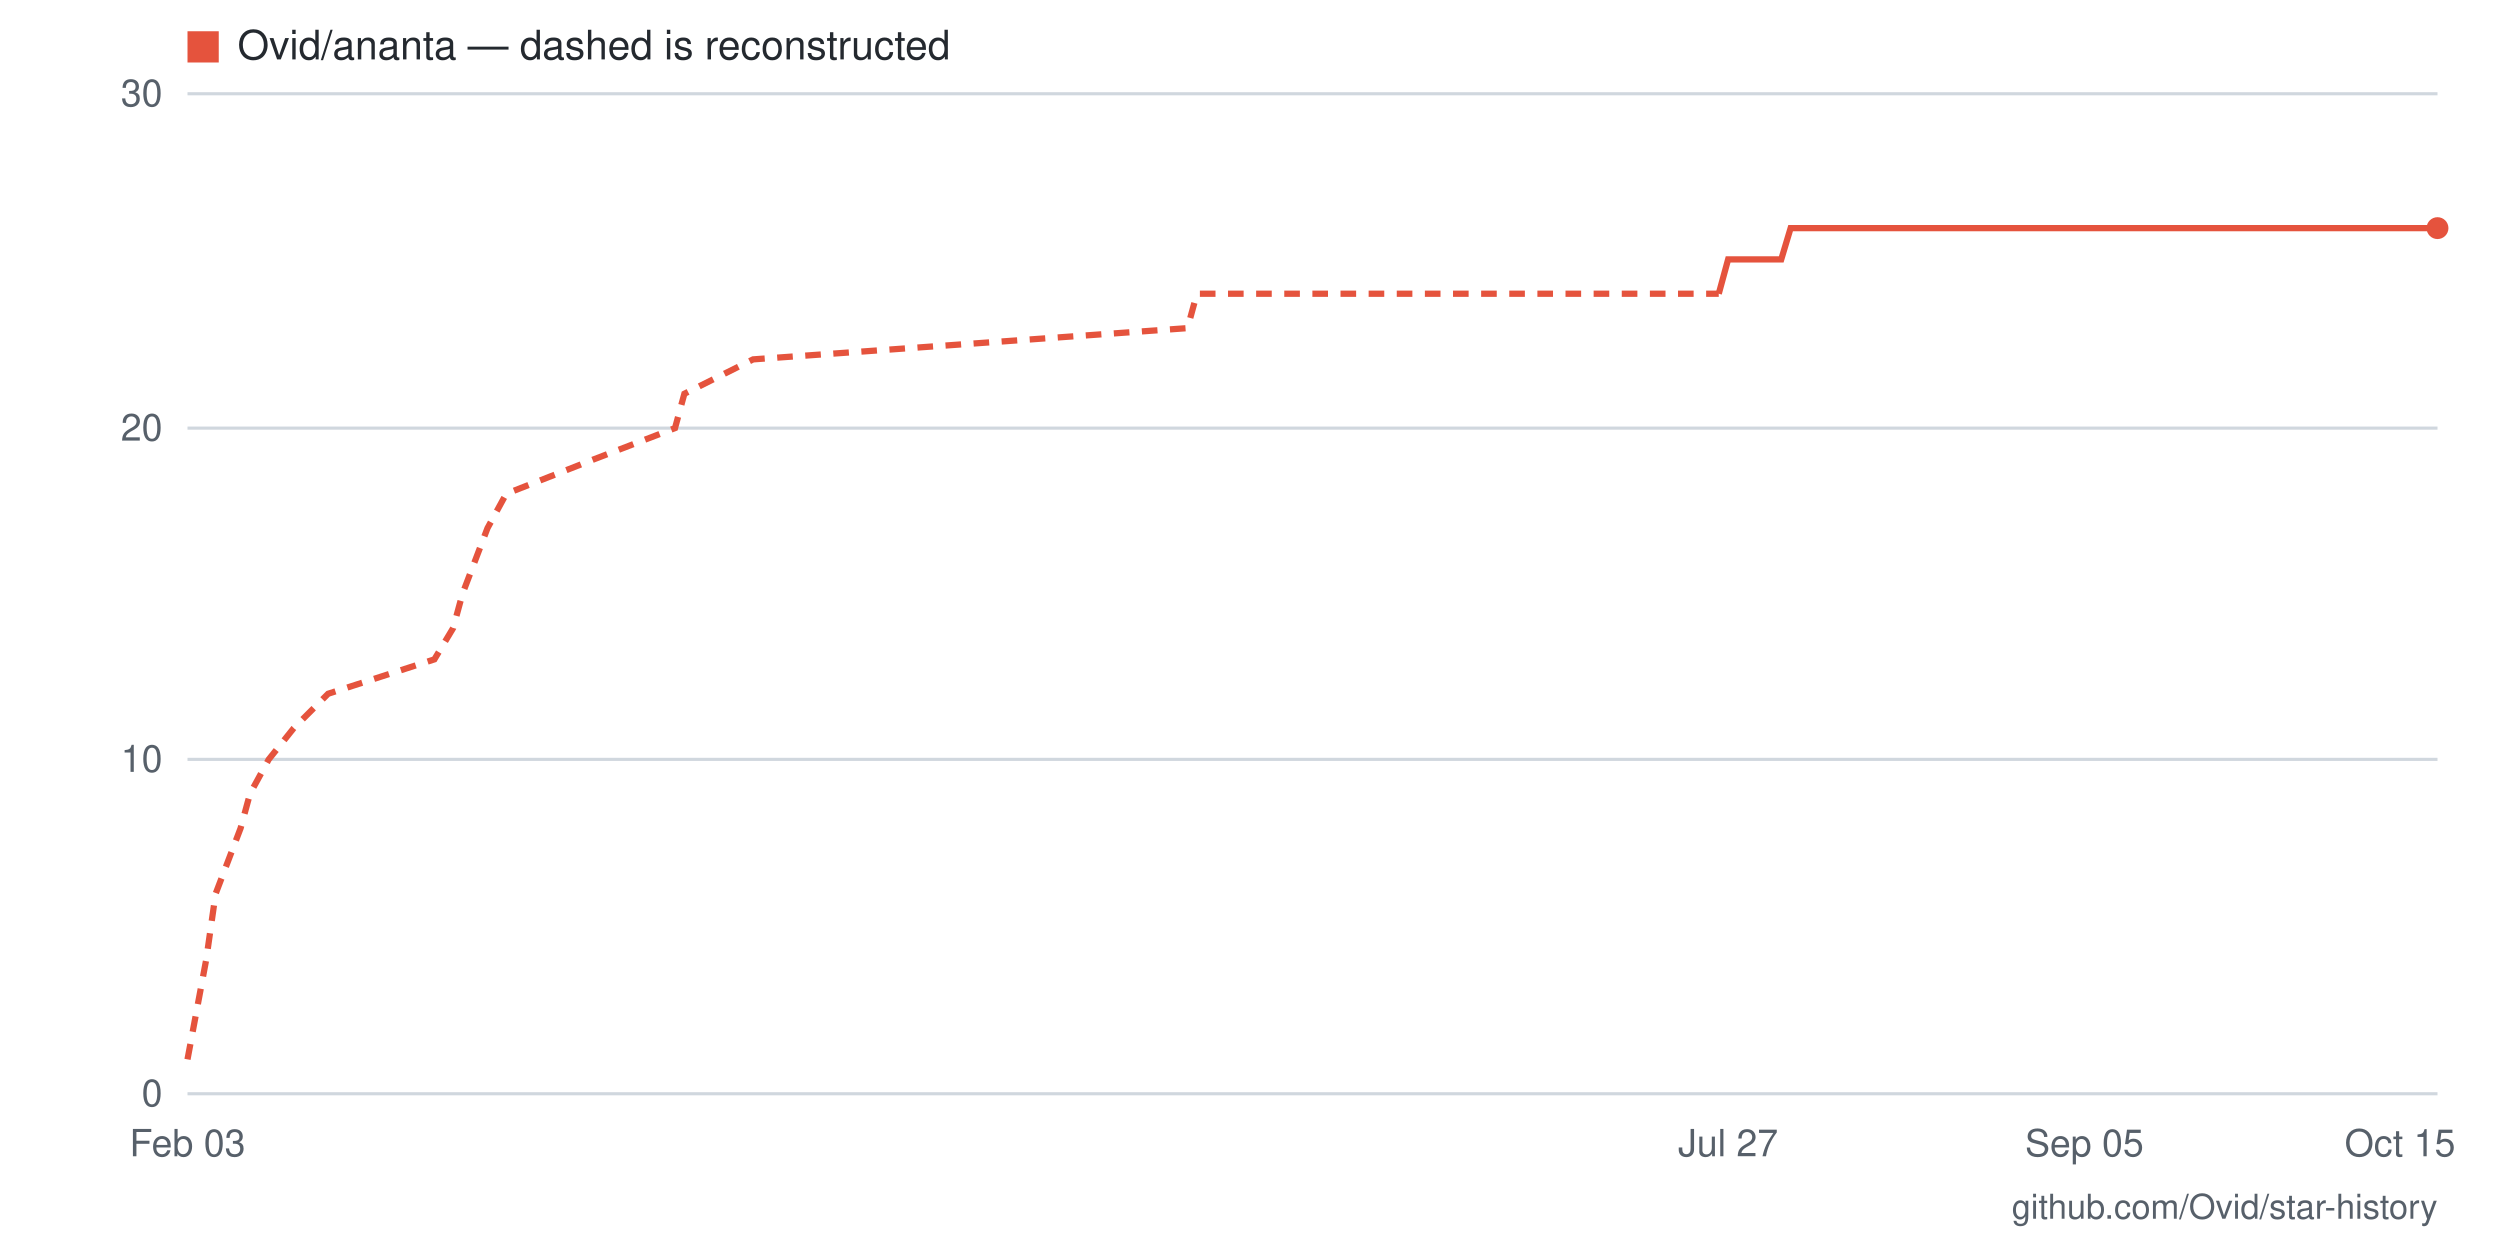
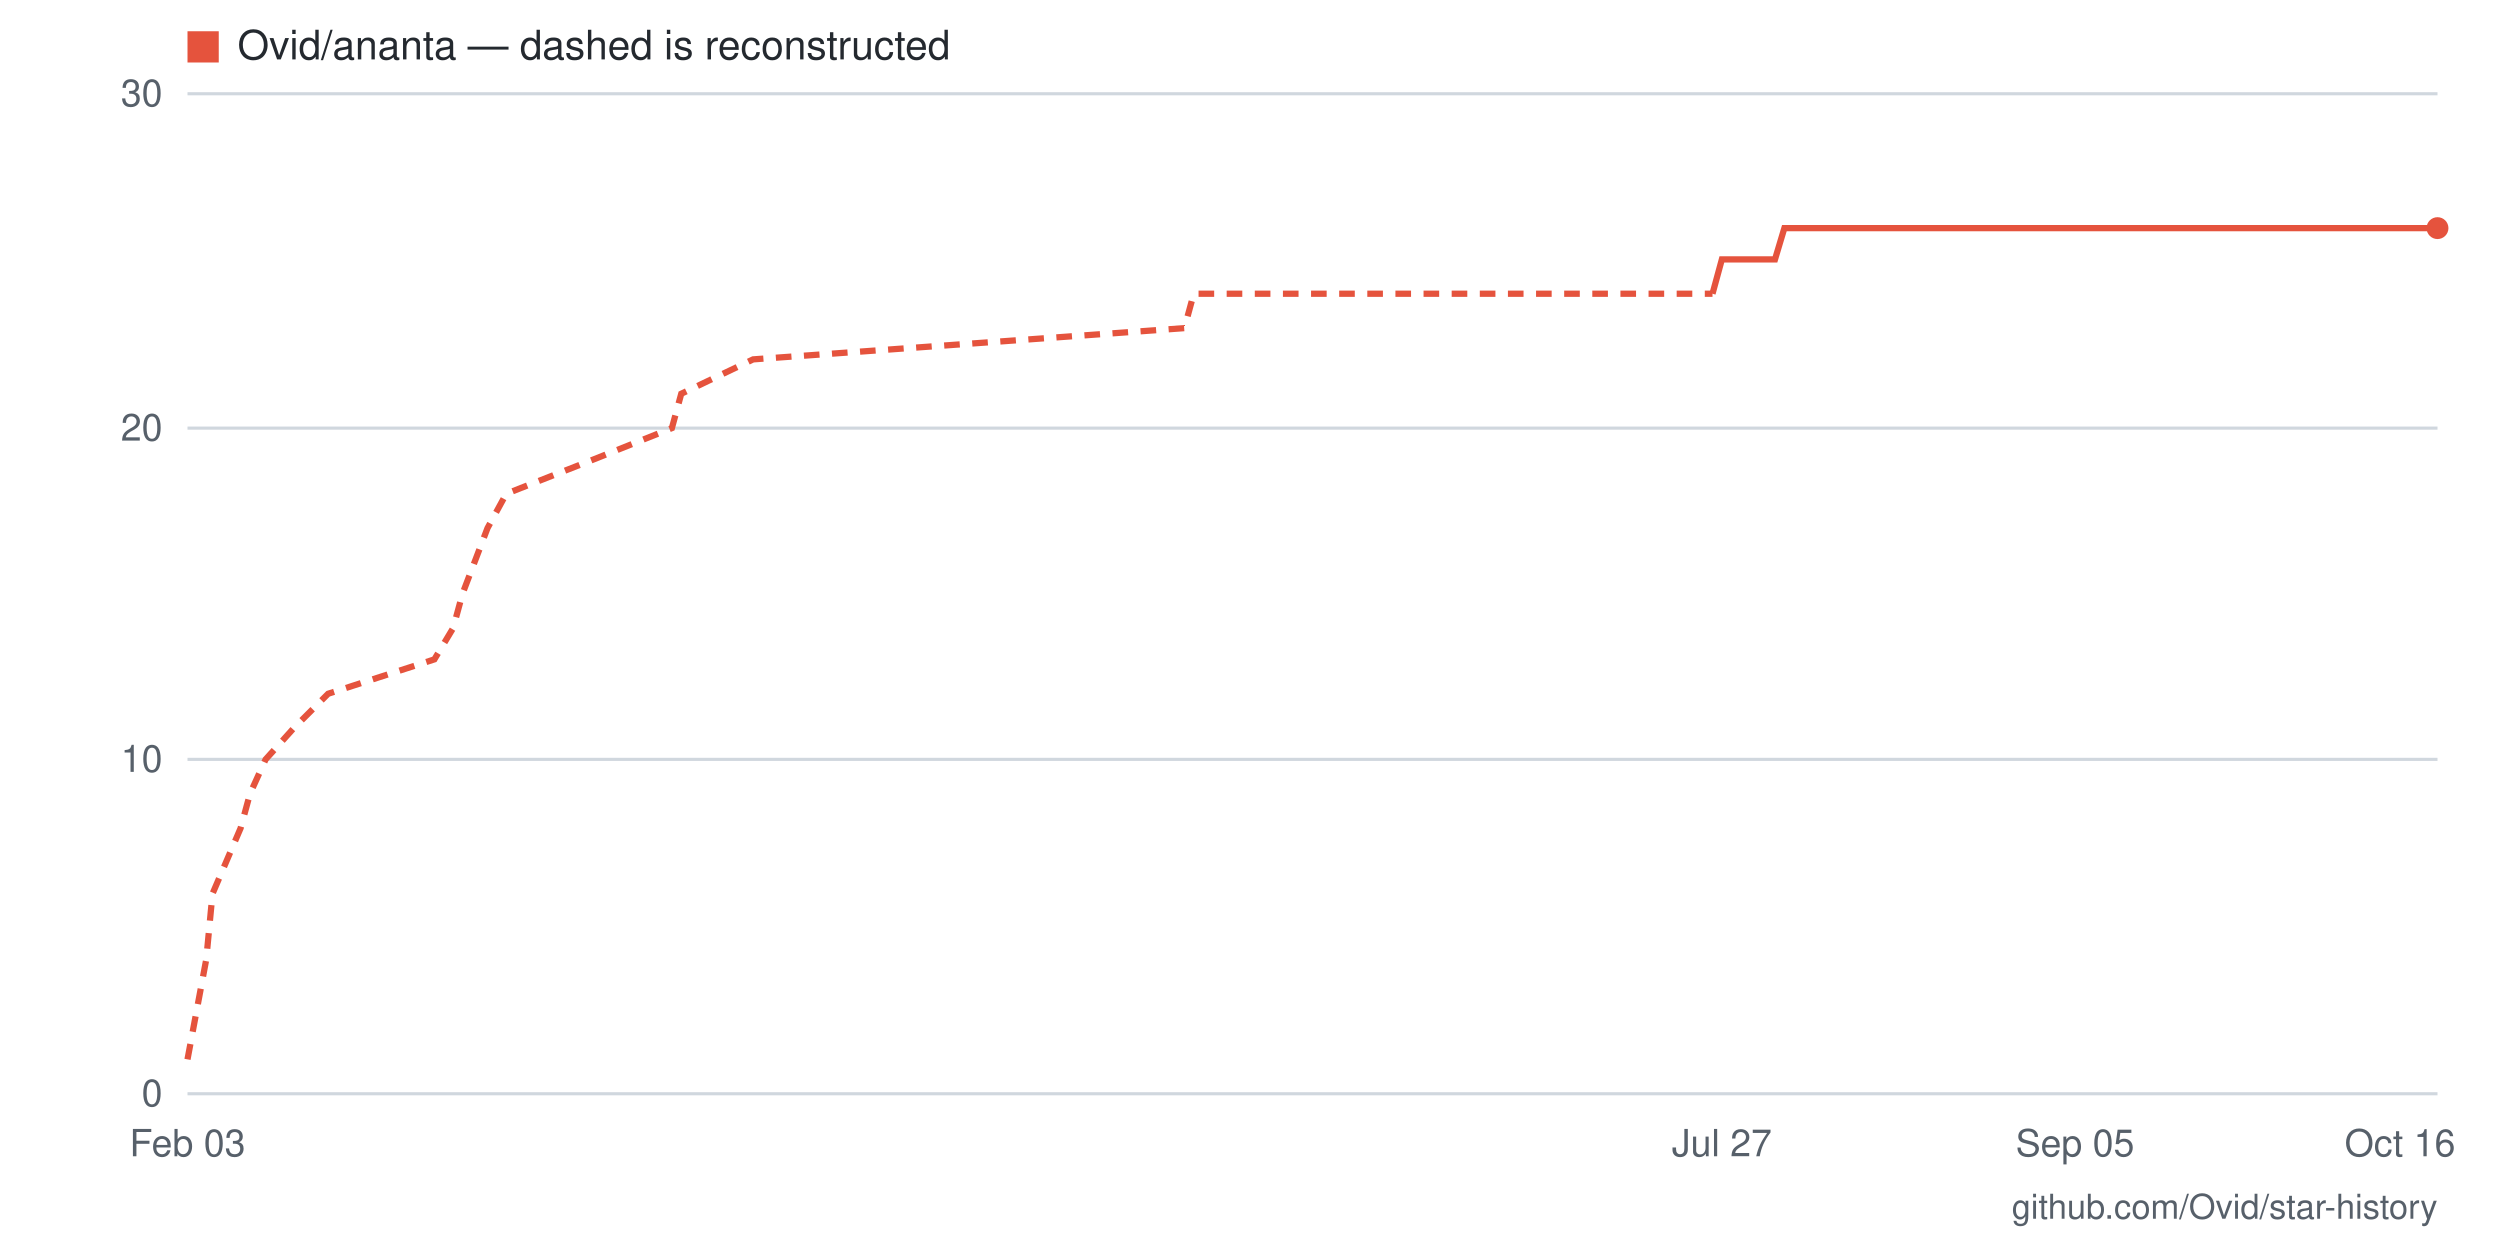
- <svg xmlns="http://www.w3.org/2000/svg" viewBox="0 0 800 400" width="800" height="400" role="img" aria-label="Star history for Ovid/ananta: 26 stars as of 2026-10-15">
+ <svg xmlns="http://www.w3.org/2000/svg" viewBox="0 0 800 400" width="800" height="400" role="img" aria-label="Star history for Ovid/ananta: 26 stars as of 2026-10-16">
  <rect width="800" height="400" fill="#ffffff" />
  <line x1="60" y1="350" x2="780" y2="350" stroke="#d0d7de" stroke-width="1" />
  <text x="52" y="354" text-anchor="end" font-family="-apple-system,BlinkMacSystemFont,'Segoe UI',Helvetica,Arial,sans-serif" font-size="12" fill="#57606a">0</text>
  <line x1="60" y1="243" x2="780" y2="243" stroke="#d0d7de" stroke-width="1" />
  <text x="52" y="247" text-anchor="end" font-family="-apple-system,BlinkMacSystemFont,'Segoe UI',Helvetica,Arial,sans-serif" font-size="12" fill="#57606a">10</text>
  <line x1="60" y1="137" x2="780" y2="137" stroke="#d0d7de" stroke-width="1" />
  <text x="52" y="141" text-anchor="end" font-family="-apple-system,BlinkMacSystemFont,'Segoe UI',Helvetica,Arial,sans-serif" font-size="12" fill="#57606a">20</text>
  <line x1="60" y1="30" x2="780" y2="30" stroke="#d0d7de" stroke-width="1" />
  <text x="52" y="34" text-anchor="end" font-family="-apple-system,BlinkMacSystemFont,'Segoe UI',Helvetica,Arial,sans-serif" font-size="12" fill="#57606a">30</text>
-   <text x="768" y="370" text-anchor="middle" font-family="-apple-system,BlinkMacSystemFont,'Segoe UI',Helvetica,Arial,sans-serif" font-size="12" fill="#57606a">Oct 15</text>
-   <text x="667" y="370" text-anchor="middle" font-family="-apple-system,BlinkMacSystemFont,'Segoe UI',Helvetica,Arial,sans-serif" font-size="12" fill="#57606a">Sep 05</text>
-   <text x="553" y="370" text-anchor="middle" font-family="-apple-system,BlinkMacSystemFont,'Segoe UI',Helvetica,Arial,sans-serif" font-size="12" fill="#57606a">Jul 27</text>
+   <text x="768" y="370" text-anchor="middle" font-family="-apple-system,BlinkMacSystemFont,'Segoe UI',Helvetica,Arial,sans-serif" font-size="12" fill="#57606a">Oct 16</text>
+   <text x="664" y="370" text-anchor="middle" font-family="-apple-system,BlinkMacSystemFont,'Segoe UI',Helvetica,Arial,sans-serif" font-size="12" fill="#57606a">Sep 05</text>
+   <text x="551" y="370" text-anchor="middle" font-family="-apple-system,BlinkMacSystemFont,'Segoe UI',Helvetica,Arial,sans-serif" font-size="12" fill="#57606a">Jul 27</text>
  <text x="60" y="370" text-anchor="middle" font-family="-apple-system,BlinkMacSystemFont,'Segoe UI',Helvetica,Arial,sans-serif" font-size="12" fill="#57606a">Feb 03</text>
-   <polyline fill="none" stroke="#e5533d" stroke-width="2" stroke-dasharray="5 4" points="60,339 66,307 69,286 77,265 80,254 86,243 94,233 105,222 139,211 145,201 148,190 156,169 162,158 190,147 216,137 219,126 241,115 380,105 383,94 550,94" />
-   <polyline fill="none" stroke="#e5533d" stroke-width="2" points="550,94 553,83 556,83 559,83 562,83 565,83 567,83 570,83 573,73 576,73 579,73 582,73 584,73 587,73 590,73 593,73 596,73 599,73 601,73 604,73 607,73 610,73 613,73 616,73 618,73 621,73 624,73 627,73 630,73 633,73 635,73 638,73 641,73 644,73 647,73 650,73 652,73 655,73 658,73 661,73 664,73 667,73 669,73 672,73 675,73 678,73 681,73 684,73 686,73 689,73 692,73 695,73 698,73 701,73 703,73 706,73 709,73 712,73 715,73 718,73 720,73 723,73 726,73 729,73 732,73 735,73 737,73 740,73 743,73 746,73 749,73 752,73 754,73 757,73 760,73 763,73 766,73 769,73 771,73 774,73 777,73 780,73" />
+   <polyline fill="none" stroke="#e5533d" stroke-width="2" stroke-dasharray="5 4" points="60,339 66,307 68,286 77,265 80,254 85,243 94,233 105,222 139,211 145,201 148,190 156,169 162,158 190,147 215,137 218,126 241,115 379,105 382,94 548,94" />
+   <polyline fill="none" stroke="#e5533d" stroke-width="2" points="548,94 551,83 554,83 557,83 560,83 563,83 565,83 568,83 571,73 574,73 577,73 580,73 582,73 585,73 588,73 591,73 594,73 596,73 599,73 602,73 605,73 608,73 611,73 613,73 616,73 619,73 622,73 625,73 628,73 630,73 633,73 636,73 639,73 642,73 644,73 647,73 650,73 653,73 656,73 659,73 661,73 664,73 667,73 670,73 673,73 676,73 678,73 681,73 684,73 687,73 690,73 692,73 695,73 698,73 701,73 704,73 707,73 709,73 712,73 715,73 718,73 721,73 724,73 726,73 729,73 732,73 735,73 738,73 740,73 743,73 746,73 749,73 752,73 755,73 757,73 760,73 763,73 766,73 769,73 772,73 774,73 777,73 780,73" />
  <circle cx="780" cy="73" r="3.5" fill="#e5533d" />
  <rect x="60" y="10" width="10" height="10" fill="#e5533d" />
  <text x="76" y="19" font-family="-apple-system,BlinkMacSystemFont,'Segoe UI',Helvetica,Arial,sans-serif" font-size="13" fill="#24292f">Ovid/ananta — dashed is reconstructed</text>
  <text x="780" y="390" text-anchor="end" font-family="-apple-system,BlinkMacSystemFont,'Segoe UI',Helvetica,Arial,sans-serif" font-size="11" fill="#57606a">github.com/Ovid/star-history</text>
</svg>
